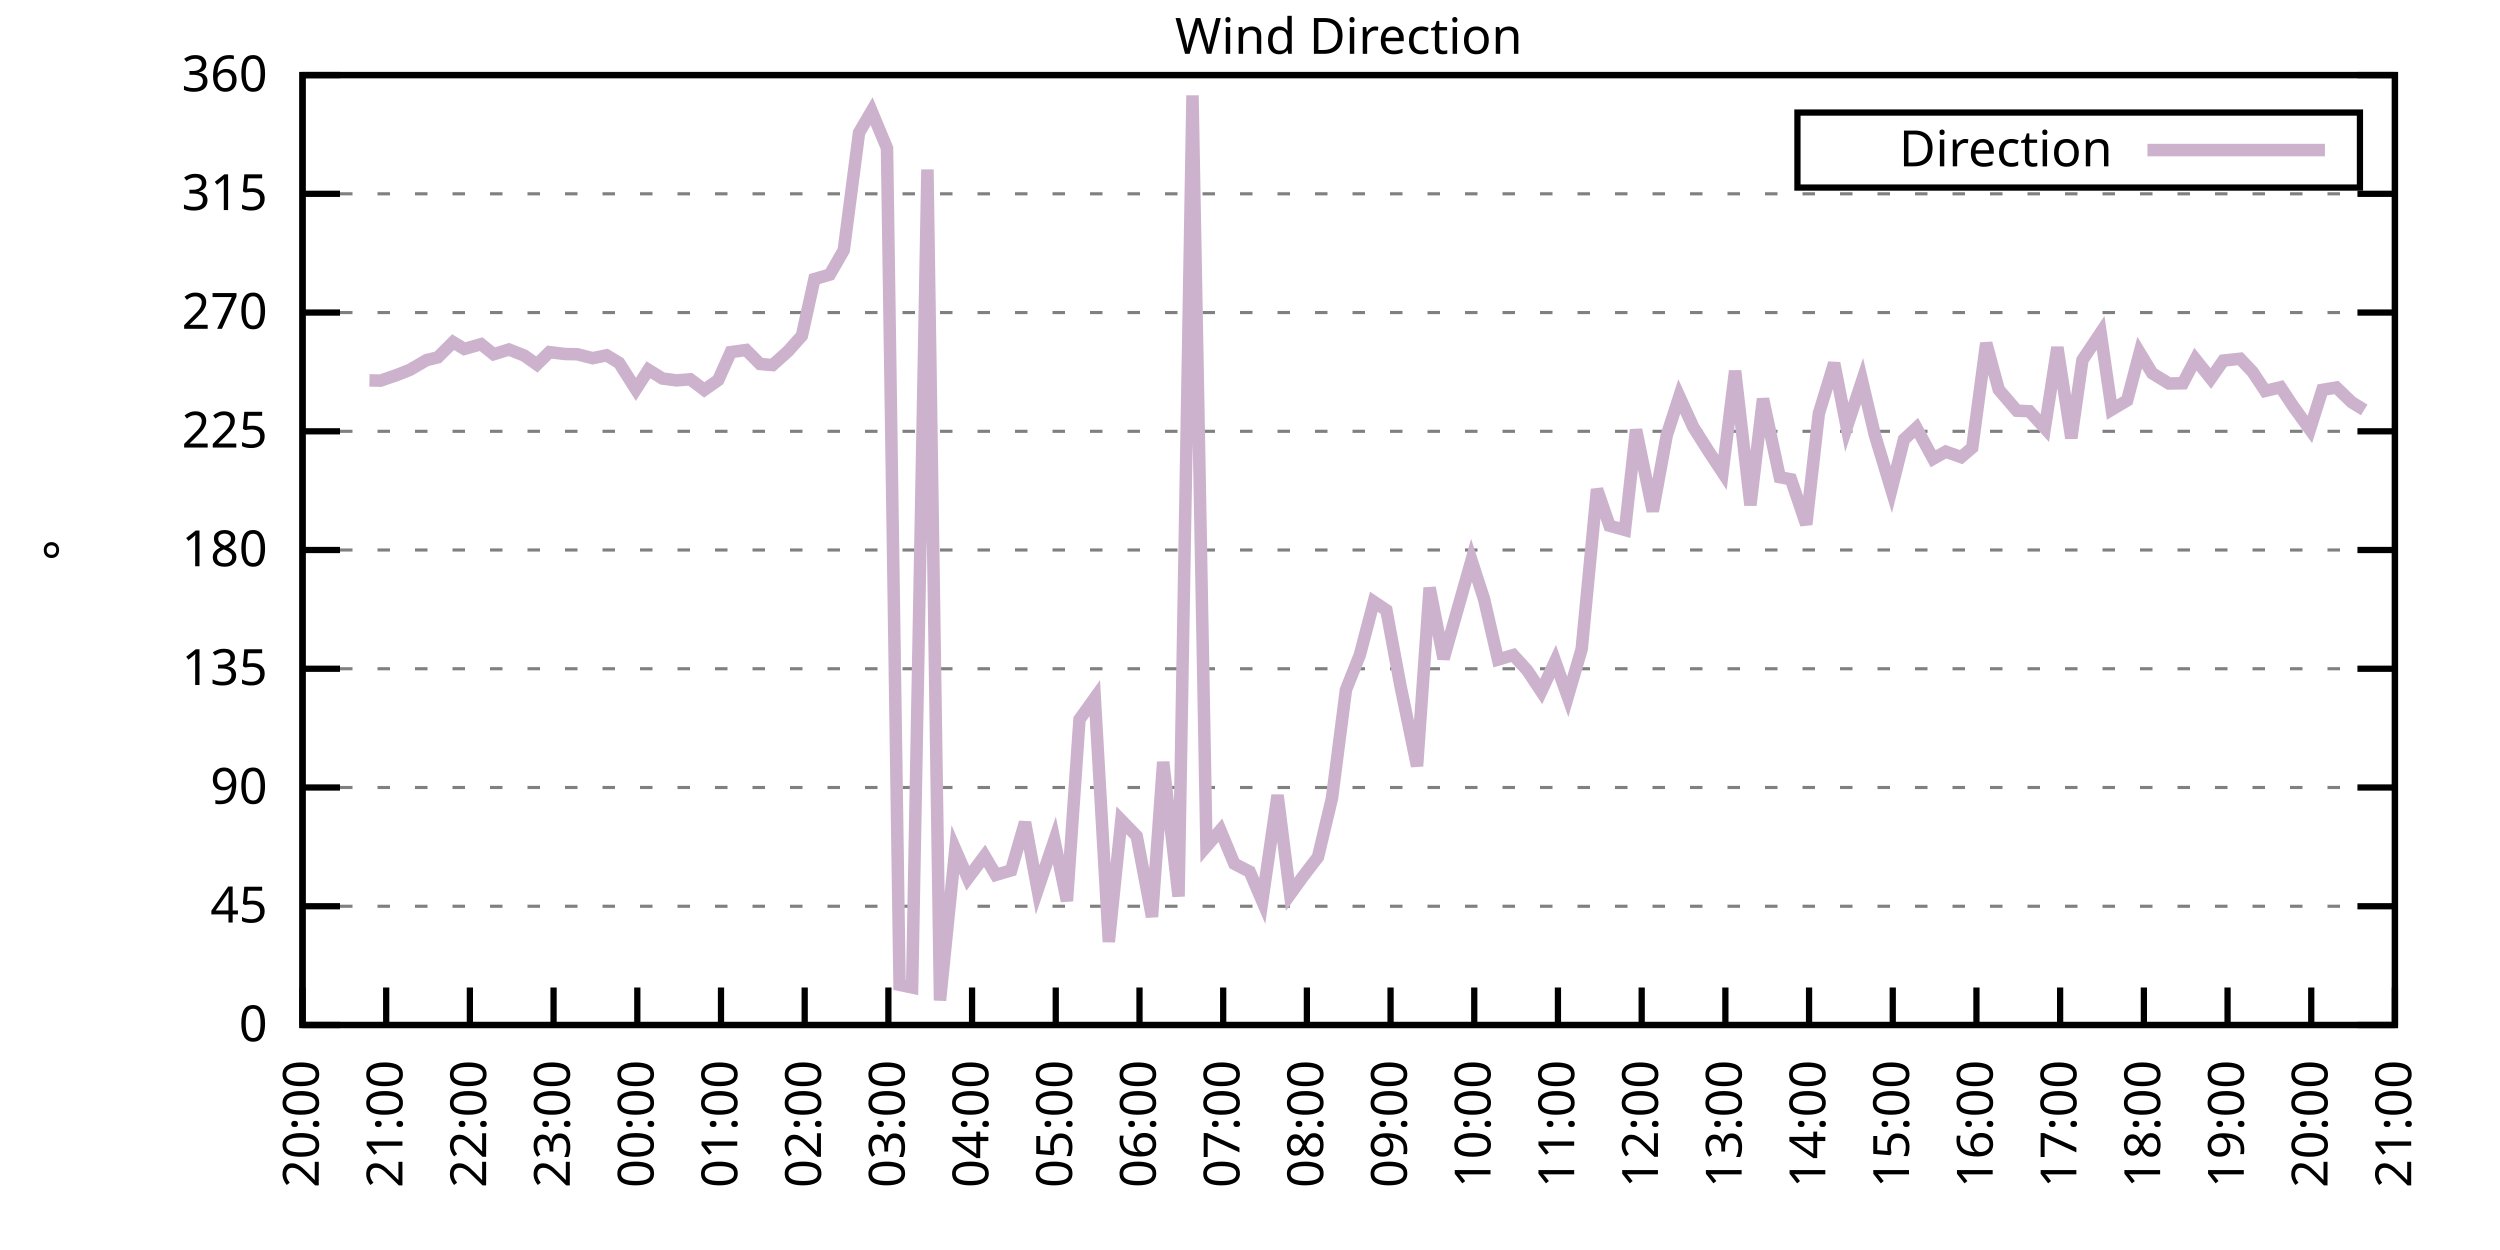
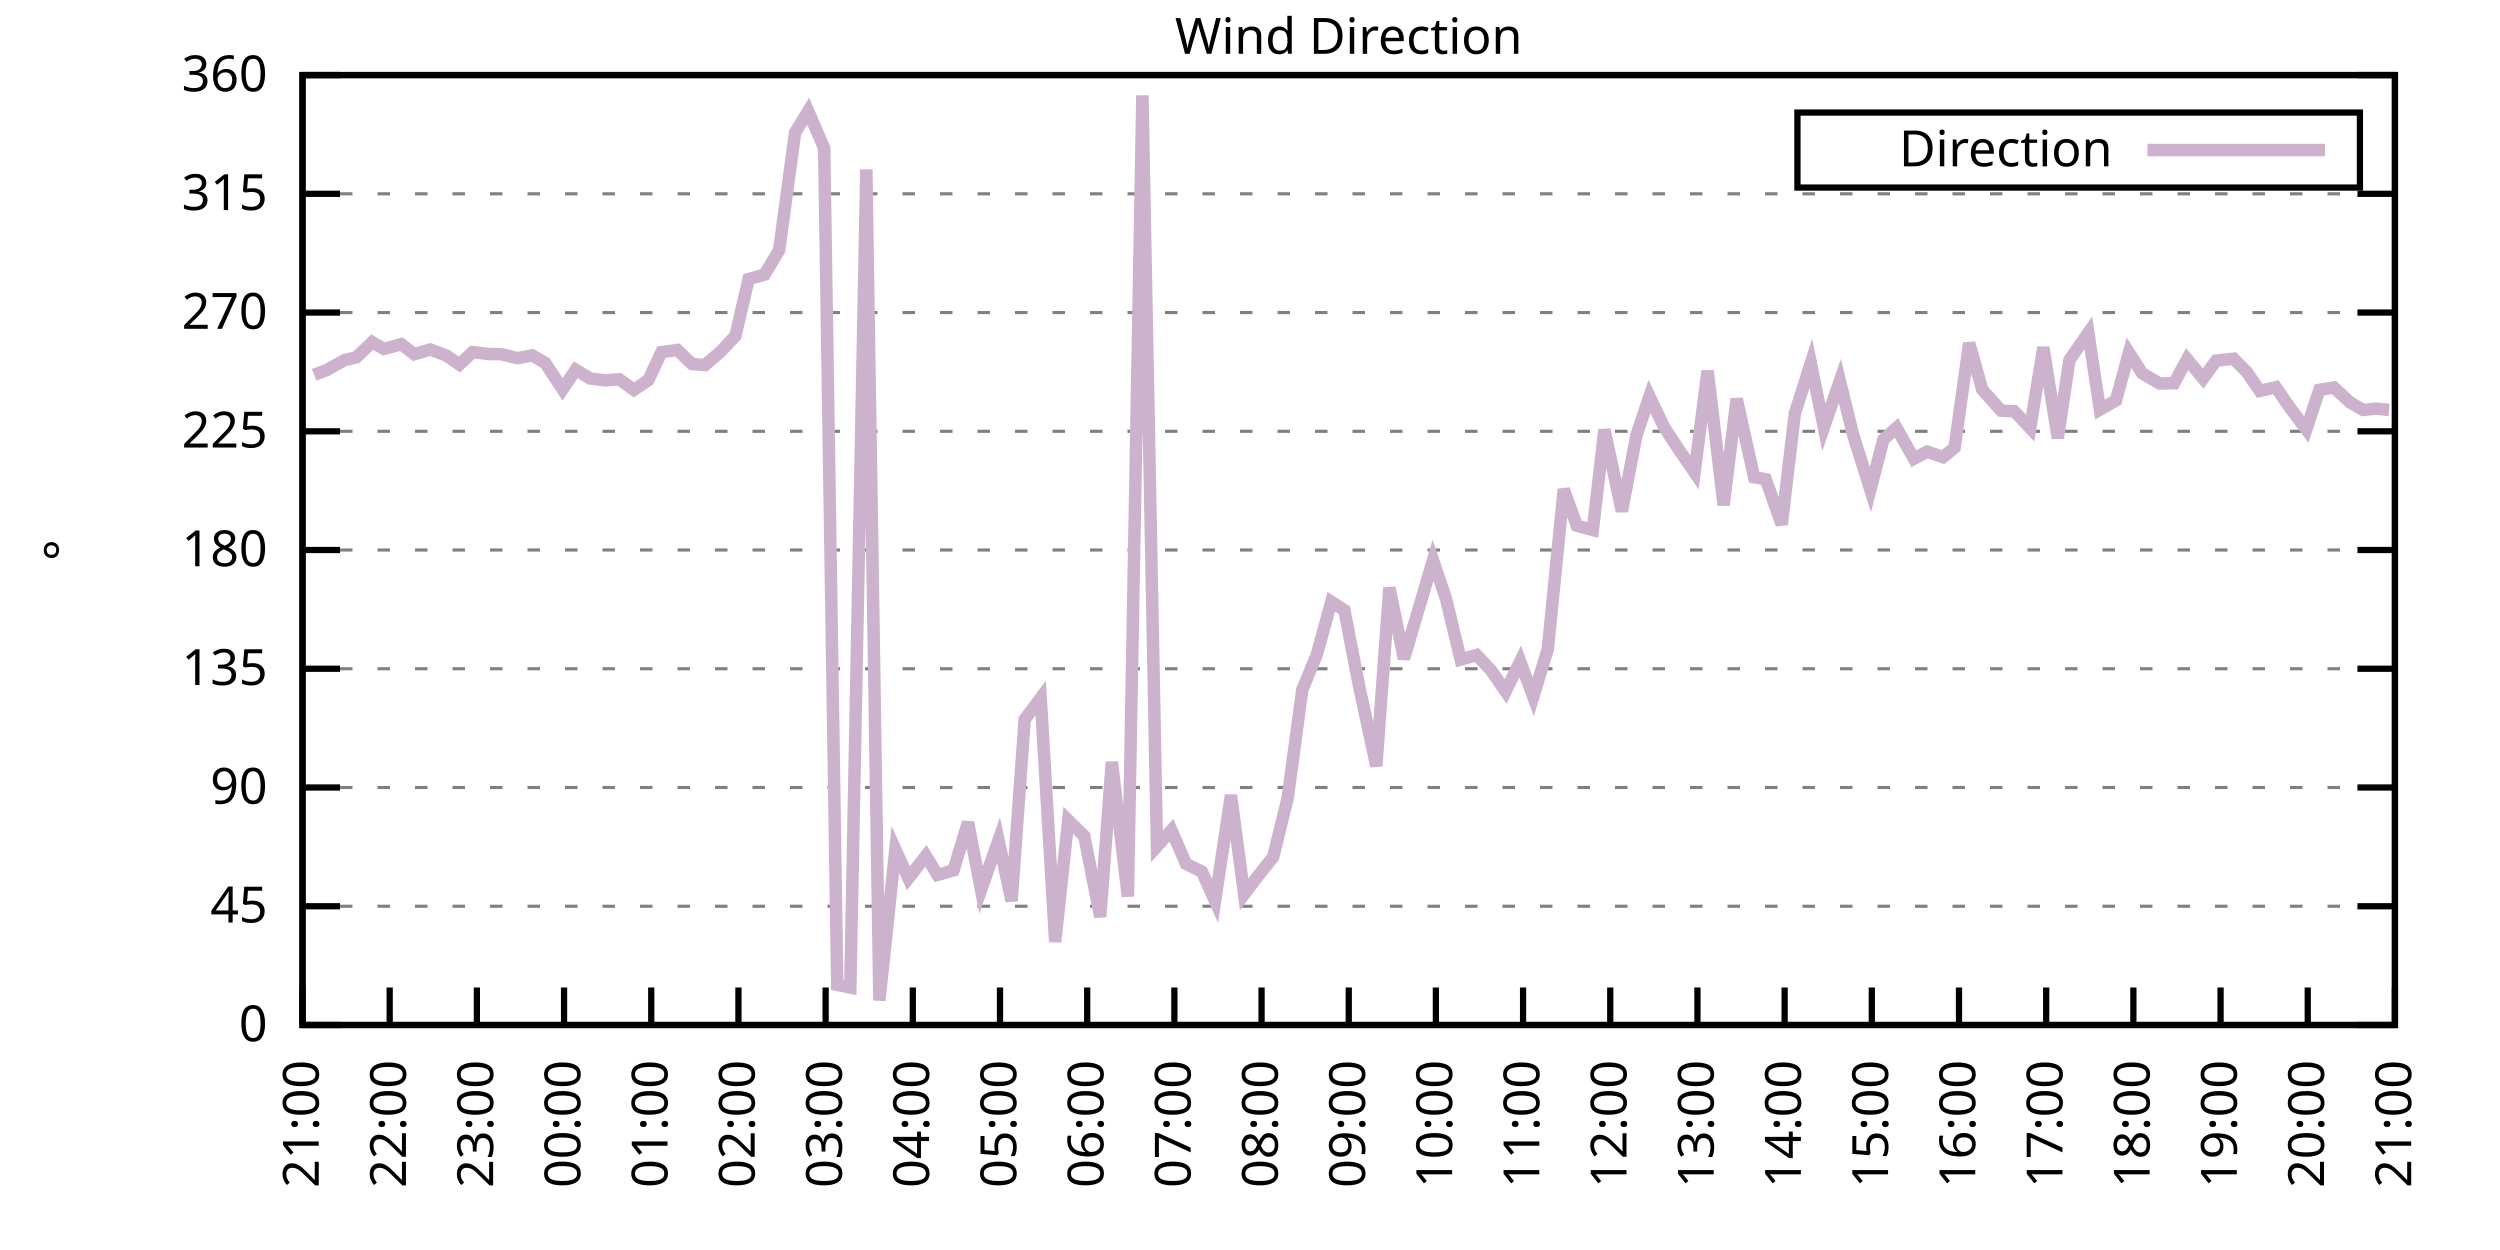
<svg xmlns="http://www.w3.org/2000/svg" xmlns:xlink="http://www.w3.org/1999/xlink" width="400" height="200" viewBox="0 0 400 200">
  <g id="gnuplot_canvas">
    <rect x="0" y="0" width="400" height="200" fill="none" />
    <defs>
      <circle id="gpDot" r="0.5" stroke-width="0.5" stroke="currentColor" />
      <path id="gpPt0" stroke-width="0.333" stroke="currentColor" d="M-1,0 h2 M0,-1 v2" />
      <path id="gpPt1" stroke-width="0.333" stroke="currentColor" d="M-1,-1 L1,1 M1,-1 L-1,1" />
      <path id="gpPt2" stroke-width="0.333" stroke="currentColor" d="M-1,0 L1,0 M0,-1 L0,1 M-1,-1 L1,1 M-1,1 L1,-1" />
      <rect id="gpPt3" stroke-width="0.333" stroke="currentColor" x="-1" y="-1" width="2" height="2" />
      <rect id="gpPt4" stroke-width="0.333" stroke="currentColor" fill="currentColor" x="-1" y="-1" width="2" height="2" />
      <circle id="gpPt5" stroke-width="0.333" stroke="currentColor" cx="0" cy="0" r="1" />
      <use xlink:href="#gpPt5" id="gpPt6" fill="currentColor" stroke="none" />
      <path id="gpPt7" stroke-width="0.333" stroke="currentColor" d="M0,-1.33 L-1.33,0.67 L1.33,0.67 z" />
      <use xlink:href="#gpPt7" id="gpPt8" fill="currentColor" stroke="none" />
      <use xlink:href="#gpPt7" id="gpPt9" stroke="currentColor" transform="rotate(180)" />
      <use xlink:href="#gpPt9" id="gpPt10" fill="currentColor" stroke="none" />
      <use xlink:href="#gpPt3" id="gpPt11" stroke="currentColor" transform="rotate(45)" />
      <use xlink:href="#gpPt11" id="gpPt12" fill="currentColor" stroke="none" />
      <path id="gpPt13" stroke-width="0.333" stroke="currentColor" d="M0,1.330 L1.265,0.411 L0.782,-1.067 L-0.782,-1.076 L-1.265,0.411 z" />
      <use xlink:href="#gpPt13" id="gpPt14" fill="currentColor" stroke="none" />
      <filter id="textbox" filterUnits="objectBoundingBox" x="0" y="0" height="1" width="1">
        <feFlood flood-color="white" flood-opacity="1" result="bgnd" />
        <feComposite in="SourceGraphic" in2="bgnd" operator="atop" />
      </filter>
      <filter id="greybox" filterUnits="objectBoundingBox" x="0" y="0" height="1" width="1">
        <feFlood flood-color="lightgrey" flood-opacity="1" result="grey" />
        <feComposite in="SourceGraphic" in2="grey" operator="atop" />
      </filter>
    </defs>
    <g fill="none" color="white" stroke="currentColor" stroke-width="1.00" stroke-linecap="butt" stroke-linejoin="miter">
</g>
    <g fill="none" color="black" stroke="currentColor" stroke-width="1.00" stroke-linecap="butt" stroke-linejoin="miter">
      <g stroke="none" shape-rendering="crispEdges">
        <polygon fill="rgb(255, 255, 255)" points="48.40,164.00 383.18,164.00 383.18,12.02 48.40,12.02 " />
      </g>
    </g>
    <g fill="none" color="black" stroke="currentColor" stroke-width="1.00" stroke-linecap="butt" stroke-linejoin="miter">
</g>
    <g fill="none" color="black" stroke="black" stroke-width="0.50" stroke-linecap="butt" stroke-linejoin="miter">
</g>
    <g fill="none" color="gray" stroke="currentColor" stroke-width="0.50" stroke-linecap="butt" stroke-linejoin="miter">
      <path stroke="gray" stroke-dasharray="2,4" class="gridline" d="M48.40,164.00 L383.19,164.00  " />
    </g>
    <g fill="none" color="gray" stroke="gray" stroke-width="1.00" stroke-linecap="butt" stroke-linejoin="miter">
</g>
    <g fill="none" color="black" stroke="currentColor" stroke-width="1.00" stroke-linecap="butt" stroke-linejoin="miter">
      <path stroke="black" d="M48.40,164.00 L54.40,164.00 M383.19,164.00 L377.19,164.00  " />
      <g transform="translate(42.80,166.60)" stroke="none" fill="black" font-family="Sans" font-size="8.00" text-anchor="end">
        <text>
          <tspan font-family="Sans"> 0</tspan>
        </text>
      </g>
    </g>
    <g fill="none" color="black" stroke="currentColor" stroke-width="1.00" stroke-linecap="butt" stroke-linejoin="miter">
</g>
    <g fill="none" color="black" stroke="black" stroke-width="0.50" stroke-linecap="butt" stroke-linejoin="miter">
</g>
    <g fill="none" color="gray" stroke="currentColor" stroke-width="0.50" stroke-linecap="butt" stroke-linejoin="miter">
      <path stroke="gray" stroke-dasharray="2,4" class="gridline" d="M48.40,145.00 L383.19,145.00  " />
    </g>
    <g fill="none" color="gray" stroke="gray" stroke-width="1.00" stroke-linecap="butt" stroke-linejoin="miter">
</g>
    <g fill="none" color="black" stroke="currentColor" stroke-width="1.00" stroke-linecap="butt" stroke-linejoin="miter">
      <path stroke="black" d="M48.40,145.00 L54.40,145.00 M383.19,145.00 L377.19,145.00  " />
      <g transform="translate(42.80,147.60)" stroke="none" fill="black" font-family="Sans" font-size="8.00" text-anchor="end">
        <text>
          <tspan font-family="Sans"> 45</tspan>
        </text>
      </g>
    </g>
    <g fill="none" color="black" stroke="currentColor" stroke-width="1.00" stroke-linecap="butt" stroke-linejoin="miter">
</g>
    <g fill="none" color="black" stroke="black" stroke-width="0.50" stroke-linecap="butt" stroke-linejoin="miter">
</g>
    <g fill="none" color="gray" stroke="currentColor" stroke-width="0.50" stroke-linecap="butt" stroke-linejoin="miter">
      <path stroke="gray" stroke-dasharray="2,4" class="gridline" d="M48.40,126.00 L383.19,126.00  " />
    </g>
    <g fill="none" color="gray" stroke="gray" stroke-width="1.00" stroke-linecap="butt" stroke-linejoin="miter">
</g>
    <g fill="none" color="black" stroke="currentColor" stroke-width="1.00" stroke-linecap="butt" stroke-linejoin="miter">
      <path stroke="black" d="M48.40,126.00 L54.40,126.00 M383.19,126.00 L377.19,126.00  " />
      <g transform="translate(42.80,128.60)" stroke="none" fill="black" font-family="Sans" font-size="8.00" text-anchor="end">
        <text>
          <tspan font-family="Sans"> 90</tspan>
        </text>
      </g>
    </g>
    <g fill="none" color="black" stroke="currentColor" stroke-width="1.00" stroke-linecap="butt" stroke-linejoin="miter">
</g>
    <g fill="none" color="black" stroke="black" stroke-width="0.50" stroke-linecap="butt" stroke-linejoin="miter">
</g>
    <g fill="none" color="gray" stroke="currentColor" stroke-width="0.50" stroke-linecap="butt" stroke-linejoin="miter">
      <path stroke="gray" stroke-dasharray="2,4" class="gridline" d="M48.40,107.00 L383.19,107.00  " />
    </g>
    <g fill="none" color="gray" stroke="gray" stroke-width="1.00" stroke-linecap="butt" stroke-linejoin="miter">
</g>
    <g fill="none" color="black" stroke="currentColor" stroke-width="1.00" stroke-linecap="butt" stroke-linejoin="miter">
      <path stroke="black" d="M48.40,107.00 L54.40,107.00 M383.19,107.00 L377.19,107.00  " />
      <g transform="translate(42.80,109.60)" stroke="none" fill="black" font-family="Sans" font-size="8.00" text-anchor="end">
        <text>
          <tspan font-family="Sans"> 135</tspan>
        </text>
      </g>
    </g>
    <g fill="none" color="black" stroke="currentColor" stroke-width="1.00" stroke-linecap="butt" stroke-linejoin="miter">
</g>
    <g fill="none" color="black" stroke="black" stroke-width="0.50" stroke-linecap="butt" stroke-linejoin="miter">
</g>
    <g fill="none" color="gray" stroke="currentColor" stroke-width="0.50" stroke-linecap="butt" stroke-linejoin="miter">
      <path stroke="gray" stroke-dasharray="2,4" class="gridline" d="M48.40,88.00 L383.19,88.00  " />
    </g>
    <g fill="none" color="gray" stroke="gray" stroke-width="1.00" stroke-linecap="butt" stroke-linejoin="miter">
</g>
    <g fill="none" color="black" stroke="currentColor" stroke-width="1.00" stroke-linecap="butt" stroke-linejoin="miter">
      <path stroke="black" d="M48.40,88.00 L54.40,88.00 M383.19,88.00 L377.19,88.00  " />
      <g transform="translate(42.80,90.60)" stroke="none" fill="black" font-family="Sans" font-size="8.00" text-anchor="end">
        <text>
          <tspan font-family="Sans"> 180</tspan>
        </text>
      </g>
    </g>
    <g fill="none" color="black" stroke="currentColor" stroke-width="1.00" stroke-linecap="butt" stroke-linejoin="miter">
</g>
    <g fill="none" color="black" stroke="black" stroke-width="0.50" stroke-linecap="butt" stroke-linejoin="miter">
</g>
    <g fill="none" color="gray" stroke="currentColor" stroke-width="0.50" stroke-linecap="butt" stroke-linejoin="miter">
      <path stroke="gray" stroke-dasharray="2,4" class="gridline" d="M48.40,69.01 L383.19,69.01  " />
    </g>
    <g fill="none" color="gray" stroke="gray" stroke-width="1.00" stroke-linecap="butt" stroke-linejoin="miter">
</g>
    <g fill="none" color="black" stroke="currentColor" stroke-width="1.00" stroke-linecap="butt" stroke-linejoin="miter">
      <path stroke="black" d="M48.40,69.01 L54.40,69.01 M383.19,69.01 L377.19,69.01  " />
      <g transform="translate(42.80,71.61)" stroke="none" fill="black" font-family="Sans" font-size="8.00" text-anchor="end">
        <text>
          <tspan font-family="Sans"> 225</tspan>
        </text>
      </g>
    </g>
    <g fill="none" color="black" stroke="currentColor" stroke-width="1.00" stroke-linecap="butt" stroke-linejoin="miter">
</g>
    <g fill="none" color="black" stroke="black" stroke-width="0.50" stroke-linecap="butt" stroke-linejoin="miter">
</g>
    <g fill="none" color="gray" stroke="currentColor" stroke-width="0.50" stroke-linecap="butt" stroke-linejoin="miter">
      <path stroke="gray" stroke-dasharray="2,4" class="gridline" d="M48.40,50.01 L383.19,50.01  " />
    </g>
    <g fill="none" color="gray" stroke="gray" stroke-width="1.00" stroke-linecap="butt" stroke-linejoin="miter">
</g>
    <g fill="none" color="black" stroke="currentColor" stroke-width="1.00" stroke-linecap="butt" stroke-linejoin="miter">
      <path stroke="black" d="M48.40,50.01 L54.40,50.01 M383.19,50.01 L377.19,50.01  " />
      <g transform="translate(42.80,52.61)" stroke="none" fill="black" font-family="Sans" font-size="8.00" text-anchor="end">
        <text>
          <tspan font-family="Sans"> 270</tspan>
        </text>
      </g>
    </g>
    <g fill="none" color="black" stroke="currentColor" stroke-width="1.00" stroke-linecap="butt" stroke-linejoin="miter">
</g>
    <g fill="none" color="black" stroke="black" stroke-width="0.50" stroke-linecap="butt" stroke-linejoin="miter">
</g>
    <g fill="none" color="gray" stroke="currentColor" stroke-width="0.50" stroke-linecap="butt" stroke-linejoin="miter">
      <path stroke="gray" stroke-dasharray="2,4" class="gridline" d="M48.40,31.01 L383.19,31.01  " />
    </g>
    <g fill="none" color="gray" stroke="gray" stroke-width="1.00" stroke-linecap="butt" stroke-linejoin="miter">
</g>
    <g fill="none" color="black" stroke="currentColor" stroke-width="1.00" stroke-linecap="butt" stroke-linejoin="miter">
      <path stroke="black" d="M48.40,31.01 L54.40,31.01 M383.19,31.01 L377.19,31.01  " />
      <g transform="translate(42.80,33.61)" stroke="none" fill="black" font-family="Sans" font-size="8.00" text-anchor="end">
        <text>
          <tspan font-family="Sans"> 315</tspan>
        </text>
      </g>
    </g>
    <g fill="none" color="black" stroke="currentColor" stroke-width="1.00" stroke-linecap="butt" stroke-linejoin="miter">
</g>
    <g fill="none" color="black" stroke="black" stroke-width="0.50" stroke-linecap="butt" stroke-linejoin="miter">
</g>
    <g fill="none" color="gray" stroke="currentColor" stroke-width="0.50" stroke-linecap="butt" stroke-linejoin="miter">
      <path stroke="gray" stroke-dasharray="2,4" class="gridline" d="M48.40,12.01 L383.19,12.01  " />
    </g>
    <g fill="none" color="gray" stroke="gray" stroke-width="1.00" stroke-linecap="butt" stroke-linejoin="miter">
</g>
    <g fill="none" color="black" stroke="currentColor" stroke-width="1.00" stroke-linecap="butt" stroke-linejoin="miter">
      <path stroke="black" d="M48.40,12.01 L54.40,12.01 M383.19,12.01 L377.19,12.01  " />
      <g transform="translate(42.80,14.61)" stroke="none" fill="black" font-family="Sans" font-size="8.00" text-anchor="end">
        <text>
          <tspan font-family="Sans"> 360</tspan>
        </text>
      </g>
    </g>
    <g fill="none" color="black" stroke="currentColor" stroke-width="1.00" stroke-linecap="butt" stroke-linejoin="miter">
      <path stroke="black" d="M48.40,164.00 L48.40,158.00  " />
      <g transform="translate(51.00,169.60) rotate(270.00)" stroke="none" fill="black" font-family="Sans" font-size="8.00" text-anchor="end">
        <text>
-           <tspan font-family="Sans">20:00</tspan>
-         </text>
-       </g>
-     </g>
-     <g fill="none" color="black" stroke="currentColor" stroke-width="1.00" stroke-linecap="butt" stroke-linejoin="miter">
-       <path stroke="black" d="M61.79,164.00 L61.79,158.00  " />
-       <g transform="translate(64.39,169.60) rotate(270.00)" stroke="none" fill="black" font-family="Sans" font-size="8.00" text-anchor="end">
-         <text>
          <tspan font-family="Sans">21:00</tspan>
        </text>
      </g>
    </g>
    <g fill="none" color="black" stroke="currentColor" stroke-width="1.00" stroke-linecap="butt" stroke-linejoin="miter">
-       <path stroke="black" d="M75.18,164.00 L75.18,158.00  " />
-       <g transform="translate(77.78,169.60) rotate(270.00)" stroke="none" fill="black" font-family="Sans" font-size="8.00" text-anchor="end">
+       <path stroke="black" d="M62.35,164.00 L62.35,158.00  " />
+       <g transform="translate(64.95,169.60) rotate(270.00)" stroke="none" fill="black" font-family="Sans" font-size="8.00" text-anchor="end">
        <text>
          <tspan font-family="Sans">22:00</tspan>
        </text>
      </g>
    </g>
    <g fill="none" color="black" stroke="currentColor" stroke-width="1.00" stroke-linecap="butt" stroke-linejoin="miter">
-       <path stroke="black" d="M88.57,164.00 L88.57,158.00  " />
-       <g transform="translate(91.17,169.60) rotate(270.00)" stroke="none" fill="black" font-family="Sans" font-size="8.00" text-anchor="end">
+       <path stroke="black" d="M76.30,164.00 L76.30,158.00  " />
+       <g transform="translate(78.90,169.60) rotate(270.00)" stroke="none" fill="black" font-family="Sans" font-size="8.00" text-anchor="end">
        <text>
          <tspan font-family="Sans">23:00</tspan>
        </text>
      </g>
    </g>
    <g fill="none" color="black" stroke="currentColor" stroke-width="1.00" stroke-linecap="butt" stroke-linejoin="miter">
-       <path stroke="black" d="M101.97,164.00 L101.97,158.00  " />
-       <g transform="translate(104.57,169.60) rotate(270.00)" stroke="none" fill="black" font-family="Sans" font-size="8.00" text-anchor="end">
+       <path stroke="black" d="M90.25,164.00 L90.25,158.00  " />
+       <g transform="translate(92.85,169.60) rotate(270.00)" stroke="none" fill="black" font-family="Sans" font-size="8.00" text-anchor="end">
        <text>
          <tspan font-family="Sans">00:00</tspan>
        </text>
      </g>
    </g>
    <g fill="none" color="black" stroke="currentColor" stroke-width="1.00" stroke-linecap="butt" stroke-linejoin="miter">
-       <path stroke="black" d="M115.36,164.00 L115.36,158.00  " />
-       <g transform="translate(117.96,169.60) rotate(270.00)" stroke="none" fill="black" font-family="Sans" font-size="8.00" text-anchor="end">
+       <path stroke="black" d="M104.20,164.00 L104.20,158.00  " />
+       <g transform="translate(106.80,169.60) rotate(270.00)" stroke="none" fill="black" font-family="Sans" font-size="8.00" text-anchor="end">
        <text>
          <tspan font-family="Sans">01:00</tspan>
        </text>
      </g>
    </g>
    <g fill="none" color="black" stroke="currentColor" stroke-width="1.00" stroke-linecap="butt" stroke-linejoin="miter">
-       <path stroke="black" d="M128.75,164.00 L128.75,158.00  " />
-       <g transform="translate(131.35,169.60) rotate(270.00)" stroke="none" fill="black" font-family="Sans" font-size="8.00" text-anchor="end">
+       <path stroke="black" d="M118.15,164.00 L118.15,158.00  " />
+       <g transform="translate(120.75,169.60) rotate(270.00)" stroke="none" fill="black" font-family="Sans" font-size="8.00" text-anchor="end">
        <text>
          <tspan font-family="Sans">02:00</tspan>
        </text>
      </g>
    </g>
    <g fill="none" color="black" stroke="currentColor" stroke-width="1.00" stroke-linecap="butt" stroke-linejoin="miter">
-       <path stroke="black" d="M142.14,164.00 L142.14,158.00  " />
-       <g transform="translate(144.74,169.60) rotate(270.00)" stroke="none" fill="black" font-family="Sans" font-size="8.00" text-anchor="end">
+       <path stroke="black" d="M132.10,164.00 L132.10,158.00  " />
+       <g transform="translate(134.70,169.60) rotate(270.00)" stroke="none" fill="black" font-family="Sans" font-size="8.00" text-anchor="end">
        <text>
          <tspan font-family="Sans">03:00</tspan>
        </text>
      </g>
    </g>
    <g fill="none" color="black" stroke="currentColor" stroke-width="1.00" stroke-linecap="butt" stroke-linejoin="miter">
-       <path stroke="black" d="M155.53,164.00 L155.53,158.00  " />
-       <g transform="translate(158.13,169.60) rotate(270.00)" stroke="none" fill="black" font-family="Sans" font-size="8.00" text-anchor="end">
+       <path stroke="black" d="M146.05,164.00 L146.05,158.00  " />
+       <g transform="translate(148.65,169.60) rotate(270.00)" stroke="none" fill="black" font-family="Sans" font-size="8.00" text-anchor="end">
        <text>
          <tspan font-family="Sans">04:00</tspan>
        </text>
      </g>
    </g>
    <g fill="none" color="black" stroke="currentColor" stroke-width="1.00" stroke-linecap="butt" stroke-linejoin="miter">
-       <path stroke="black" d="M168.92,164.00 L168.92,158.00  " />
-       <g transform="translate(171.52,169.60) rotate(270.00)" stroke="none" fill="black" font-family="Sans" font-size="8.00" text-anchor="end">
+       <path stroke="black" d="M160.00,164.00 L160.00,158.00  " />
+       <g transform="translate(162.60,169.60) rotate(270.00)" stroke="none" fill="black" font-family="Sans" font-size="8.00" text-anchor="end">
        <text>
          <tspan font-family="Sans">05:00</tspan>
        </text>
      </g>
    </g>
    <g fill="none" color="black" stroke="currentColor" stroke-width="1.00" stroke-linecap="butt" stroke-linejoin="miter">
-       <path stroke="black" d="M182.32,164.00 L182.32,158.00  " />
-       <g transform="translate(184.92,169.60) rotate(270.00)" stroke="none" fill="black" font-family="Sans" font-size="8.00" text-anchor="end">
+       <path stroke="black" d="M173.95,164.00 L173.95,158.00  " />
+       <g transform="translate(176.55,169.60) rotate(270.00)" stroke="none" fill="black" font-family="Sans" font-size="8.00" text-anchor="end">
        <text>
          <tspan font-family="Sans">06:00</tspan>
        </text>
      </g>
    </g>
    <g fill="none" color="black" stroke="currentColor" stroke-width="1.00" stroke-linecap="butt" stroke-linejoin="miter">
-       <path stroke="black" d="M195.71,164.00 L195.71,158.00  " />
-       <g transform="translate(198.31,169.60) rotate(270.00)" stroke="none" fill="black" font-family="Sans" font-size="8.00" text-anchor="end">
+       <path stroke="black" d="M187.90,164.00 L187.90,158.00  " />
+       <g transform="translate(190.50,169.60) rotate(270.00)" stroke="none" fill="black" font-family="Sans" font-size="8.00" text-anchor="end">
        <text>
          <tspan font-family="Sans">07:00</tspan>
        </text>
      </g>
    </g>
    <g fill="none" color="black" stroke="currentColor" stroke-width="1.00" stroke-linecap="butt" stroke-linejoin="miter">
-       <path stroke="black" d="M209.10,164.00 L209.10,158.00  " />
-       <g transform="translate(211.70,169.60) rotate(270.00)" stroke="none" fill="black" font-family="Sans" font-size="8.00" text-anchor="end">
+       <path stroke="black" d="M201.85,164.00 L201.85,158.00  " />
+       <g transform="translate(204.45,169.60) rotate(270.00)" stroke="none" fill="black" font-family="Sans" font-size="8.00" text-anchor="end">
        <text>
          <tspan font-family="Sans">08:00</tspan>
        </text>
      </g>
    </g>
    <g fill="none" color="black" stroke="currentColor" stroke-width="1.00" stroke-linecap="butt" stroke-linejoin="miter">
-       <path stroke="black" d="M222.49,164.00 L222.49,158.00  " />
-       <g transform="translate(225.09,169.60) rotate(270.00)" stroke="none" fill="black" font-family="Sans" font-size="8.00" text-anchor="end">
+       <path stroke="black" d="M215.80,164.00 L215.80,158.00  " />
+       <g transform="translate(218.40,169.60) rotate(270.00)" stroke="none" fill="black" font-family="Sans" font-size="8.00" text-anchor="end">
        <text>
          <tspan font-family="Sans">09:00</tspan>
        </text>
      </g>
    </g>
    <g fill="none" color="black" stroke="currentColor" stroke-width="1.00" stroke-linecap="butt" stroke-linejoin="miter">
-       <path stroke="black" d="M235.88,164.00 L235.88,158.00  " />
-       <g transform="translate(238.48,169.60) rotate(270.00)" stroke="none" fill="black" font-family="Sans" font-size="8.00" text-anchor="end">
+       <path stroke="black" d="M229.74,164.00 L229.74,158.00  " />
+       <g transform="translate(232.34,169.60) rotate(270.00)" stroke="none" fill="black" font-family="Sans" font-size="8.00" text-anchor="end">
        <text>
          <tspan font-family="Sans">10:00</tspan>
        </text>
      </g>
    </g>
    <g fill="none" color="black" stroke="currentColor" stroke-width="1.00" stroke-linecap="butt" stroke-linejoin="miter">
-       <path stroke="black" d="M249.27,164.00 L249.27,158.00  " />
-       <g transform="translate(251.87,169.60) rotate(270.00)" stroke="none" fill="black" font-family="Sans" font-size="8.00" text-anchor="end">
+       <path stroke="black" d="M243.69,164.00 L243.69,158.00  " />
+       <g transform="translate(246.29,169.60) rotate(270.00)" stroke="none" fill="black" font-family="Sans" font-size="8.00" text-anchor="end">
        <text>
          <tspan font-family="Sans">11:00</tspan>
        </text>
      </g>
    </g>
    <g fill="none" color="black" stroke="currentColor" stroke-width="1.00" stroke-linecap="butt" stroke-linejoin="miter">
-       <path stroke="black" d="M262.67,164.00 L262.67,158.00  " />
-       <g transform="translate(265.27,169.60) rotate(270.00)" stroke="none" fill="black" font-family="Sans" font-size="8.00" text-anchor="end">
+       <path stroke="black" d="M257.64,164.00 L257.64,158.00  " />
+       <g transform="translate(260.24,169.60) rotate(270.00)" stroke="none" fill="black" font-family="Sans" font-size="8.00" text-anchor="end">
        <text>
          <tspan font-family="Sans">12:00</tspan>
        </text>
      </g>
    </g>
    <g fill="none" color="black" stroke="currentColor" stroke-width="1.00" stroke-linecap="butt" stroke-linejoin="miter">
-       <path stroke="black" d="M276.06,164.00 L276.06,158.00  " />
-       <g transform="translate(278.66,169.60) rotate(270.00)" stroke="none" fill="black" font-family="Sans" font-size="8.00" text-anchor="end">
+       <path stroke="black" d="M271.59,164.00 L271.59,158.00  " />
+       <g transform="translate(274.19,169.60) rotate(270.00)" stroke="none" fill="black" font-family="Sans" font-size="8.00" text-anchor="end">
        <text>
          <tspan font-family="Sans">13:00</tspan>
        </text>
      </g>
    </g>
    <g fill="none" color="black" stroke="currentColor" stroke-width="1.00" stroke-linecap="butt" stroke-linejoin="miter">
-       <path stroke="black" d="M289.45,164.00 L289.45,158.00  " />
-       <g transform="translate(292.05,169.60) rotate(270.00)" stroke="none" fill="black" font-family="Sans" font-size="8.00" text-anchor="end">
+       <path stroke="black" d="M285.54,164.00 L285.54,158.00  " />
+       <g transform="translate(288.14,169.60) rotate(270.00)" stroke="none" fill="black" font-family="Sans" font-size="8.00" text-anchor="end">
        <text>
          <tspan font-family="Sans">14:00</tspan>
        </text>
      </g>
    </g>
    <g fill="none" color="black" stroke="currentColor" stroke-width="1.00" stroke-linecap="butt" stroke-linejoin="miter">
-       <path stroke="black" d="M302.84,164.00 L302.84,158.00  " />
-       <g transform="translate(305.44,169.60) rotate(270.00)" stroke="none" fill="black" font-family="Sans" font-size="8.00" text-anchor="end">
+       <path stroke="black" d="M299.49,164.00 L299.49,158.00  " />
+       <g transform="translate(302.09,169.60) rotate(270.00)" stroke="none" fill="black" font-family="Sans" font-size="8.00" text-anchor="end">
        <text>
          <tspan font-family="Sans">15:00</tspan>
        </text>
      </g>
    </g>
    <g fill="none" color="black" stroke="currentColor" stroke-width="1.00" stroke-linecap="butt" stroke-linejoin="miter">
-       <path stroke="black" d="M316.23,164.00 L316.23,158.00  " />
-       <g transform="translate(318.83,169.60) rotate(270.00)" stroke="none" fill="black" font-family="Sans" font-size="8.00" text-anchor="end">
+       <path stroke="black" d="M313.44,164.00 L313.44,158.00  " />
+       <g transform="translate(316.04,169.60) rotate(270.00)" stroke="none" fill="black" font-family="Sans" font-size="8.00" text-anchor="end">
        <text>
          <tspan font-family="Sans">16:00</tspan>
        </text>
      </g>
    </g>
    <g fill="none" color="black" stroke="currentColor" stroke-width="1.00" stroke-linecap="butt" stroke-linejoin="miter">
-       <path stroke="black" d="M329.62,164.00 L329.62,158.00  " />
-       <g transform="translate(332.22,169.60) rotate(270.00)" stroke="none" fill="black" font-family="Sans" font-size="8.00" text-anchor="end">
+       <path stroke="black" d="M327.39,164.00 L327.39,158.00  " />
+       <g transform="translate(329.99,169.60) rotate(270.00)" stroke="none" fill="black" font-family="Sans" font-size="8.00" text-anchor="end">
        <text>
          <tspan font-family="Sans">17:00</tspan>
        </text>
      </g>
    </g>
    <g fill="none" color="black" stroke="currentColor" stroke-width="1.00" stroke-linecap="butt" stroke-linejoin="miter">
-       <path stroke="black" d="M343.02,164.00 L343.02,158.00  " />
-       <g transform="translate(345.62,169.60) rotate(270.00)" stroke="none" fill="black" font-family="Sans" font-size="8.00" text-anchor="end">
+       <path stroke="black" d="M341.34,164.00 L341.34,158.00  " />
+       <g transform="translate(343.94,169.60) rotate(270.00)" stroke="none" fill="black" font-family="Sans" font-size="8.00" text-anchor="end">
        <text>
          <tspan font-family="Sans">18:00</tspan>
        </text>
      </g>
    </g>
    <g fill="none" color="black" stroke="currentColor" stroke-width="1.00" stroke-linecap="butt" stroke-linejoin="miter">
-       <path stroke="black" d="M356.41,164.00 L356.41,158.00  " />
-       <g transform="translate(359.01,169.60) rotate(270.00)" stroke="none" fill="black" font-family="Sans" font-size="8.00" text-anchor="end">
+       <path stroke="black" d="M355.29,164.00 L355.29,158.00  " />
+       <g transform="translate(357.89,169.60) rotate(270.00)" stroke="none" fill="black" font-family="Sans" font-size="8.00" text-anchor="end">
        <text>
          <tspan font-family="Sans">19:00</tspan>
        </text>
      </g>
    </g>
    <g fill="none" color="black" stroke="currentColor" stroke-width="1.00" stroke-linecap="butt" stroke-linejoin="miter">
-       <path stroke="black" d="M369.80,164.00 L369.80,158.00  " />
-       <g transform="translate(372.40,169.60) rotate(270.00)" stroke="none" fill="black" font-family="Sans" font-size="8.00" text-anchor="end">
+       <path stroke="black" d="M369.24,164.00 L369.24,158.00  " />
+       <g transform="translate(371.84,169.60) rotate(270.00)" stroke="none" fill="black" font-family="Sans" font-size="8.00" text-anchor="end">
        <text>
          <tspan font-family="Sans">20:00</tspan>
        </text>
      </g>
    </g>
    <g fill="none" color="black" stroke="currentColor" stroke-width="1.00" stroke-linecap="butt" stroke-linejoin="miter">
      <path stroke="black" d="M383.19,164.00 L383.19,158.00  " />
      <g transform="translate(385.79,169.60) rotate(270.00)" stroke="none" fill="black" font-family="Sans" font-size="8.00" text-anchor="end">
        <text>
          <tspan font-family="Sans">21:00</tspan>
        </text>
      </g>
    </g>
    <g fill="none" color="black" stroke="currentColor" stroke-width="1.00" stroke-linecap="butt" stroke-linejoin="miter">
</g>
    <g fill="none" color="black" stroke="currentColor" stroke-width="1.00" stroke-linecap="butt" stroke-linejoin="miter">
      <path stroke="black" d="M48.40,12.01 L48.40,164.00 L383.19,164.00 L383.19,12.01 L48.40,12.01 Z  " />
    </g>
    <g fill="none" color="black" stroke="currentColor" stroke-width="1.00" stroke-linecap="butt" stroke-linejoin="miter">
</g>
    <g fill="none" color="black" stroke="currentColor" stroke-width="1.00" stroke-linecap="butt" stroke-linejoin="miter">
      <path stroke="black" d="M287.59,30.01 L287.59,18.01 L377.59,18.01 L377.59,30.01 L287.59,30.01 Z  " />
    </g>
    <g id="Wind_direction_plot_1">
      <g fill="none" color="white" stroke="black" stroke-width="2.00" stroke-linecap="butt" stroke-linejoin="miter">
</g>
      <g fill="none" color="black" stroke="currentColor" stroke-width="2.00" stroke-linecap="butt" stroke-linejoin="miter">
        <g transform="translate(337.99,26.61)" stroke="none" fill="black" font-family="Sans" font-size="8.00" text-anchor="end">
          <text>
            <tspan font-family="Sans">Direction</tspan>
          </text>
        </g>
      </g>
      <g fill="none" color="black" stroke="currentColor" stroke-width="2.00" stroke-linecap="butt" stroke-linejoin="miter">
-         <path stroke="rgb(204, 178, 204)" d="M343.59,24.01 L371.99,24.01 M59.11,60.86 L60.90,60.90 L63.58,59.97 L65.59,59.17 L68.26,57.61 L70.05,57.18   L72.50,54.74 L74.29,55.83 L76.97,55.07 L78.98,56.68 L81.43,55.92 L83.89,56.89 L85.90,58.32 L87.91,56.34   L90.36,56.64 L92.37,56.68 L94.82,57.31 L97.06,56.85 L99.06,58.07 L101.74,62.29 L103.75,59.17 L105.98,60.56   L108.22,60.86 L110.45,60.69 L112.68,62.38 L114.91,60.82 L116.92,56.34 L119.38,56.00 L121.61,58.24 L123.62,58.41   L126.07,56.21 L128.30,53.72 L130.31,44.65 L132.77,43.93 L135.00,40.04 L137.45,21.21 L139.46,17.79 L141.92,23.70   L143.93,157.58 L145.94,158.00 L148.39,27.12 L150.40,160.07 L152.85,135.92 L154.86,140.53 L157.54,136.94 L159.33,139.98   L161.78,139.26 L164.01,131.58 L166.02,142.38 L168.70,134.45 L170.71,144.16 L172.72,115.11 L175.17,111.69 L177.41,150.70   L179.41,131.24 L181.87,133.77 L184.32,146.69 L186.11,121.91 L188.57,143.44 L190.80,15.26 L193.03,135.42 L195.26,132.84   L197.49,138.20 L199.95,139.47 L201.96,144.16 L204.41,127.23 L206.42,143.10 L208.43,140.31 L210.88,137.11 L213.12,127.69   L215.35,110.38 L217.58,104.77 L219.81,96.28 L221.82,97.63 L224.05,109.62 L226.73,122.58 L228.74,94.04 L230.97,105.40   L235.44,89.65 L237.44,95.82 L239.68,105.53 L242.13,104.81 L244.36,107.26 L246.60,110.63 L248.83,105.82 L250.84,111.48   L253.07,103.84 L255.52,78.29 L257.53,84.12 L259.99,84.80 L261.77,68.75 L264.45,81.80 L266.68,69.64 L268.69,63.43   L270.92,68.33 L273.38,72.21 L275.61,75.59 L277.62,59.34 L280.07,80.83 L282.08,63.81 L284.76,76.35 L286.55,76.69   L289.00,83.91 L291.01,66.18 L293.47,58.11 L295.48,68.37 L297.93,60.94 L299.94,69.47 L302.62,78.34 L304.63,70.32   L306.63,68.46 L309.31,73.40 L311.32,72.26 L313.78,73.14 L315.56,71.62 L317.79,54.90 L319.80,62.34 L322.70,65.71   L324.71,65.80 L327.17,68.50 L329.18,55.58 L331.41,70.10 L333.19,57.61 L336.10,53.26 L337.88,65.54 L340.34,64.07   L342.35,56.42 L344.35,59.72 L347.03,61.36 L349.26,61.32 L351.27,57.48 L353.73,60.56 L355.74,57.69 L358.42,57.40   L360.42,59.51 L362.43,62.55 L364.89,61.96 L366.90,65.00 L369.58,68.71 L371.58,62.38 L373.82,62.00 L376.27,64.36   L378.28,65.59  " />
+         <path stroke="rgb(204, 178, 204)" d="M343.59,24.01 L371.99,24.01 M50.26,59.97 L52.35,59.17 L55.14,57.61 L57.00,57.18 L59.56,54.74 L61.42,55.83   L64.21,55.07 L66.30,56.68 L68.86,55.92 L71.42,56.89 L73.51,58.32 L75.60,56.34 L78.16,56.64 L80.25,56.68   L82.81,57.31 L85.13,56.85 L87.23,58.07 L90.02,62.29 L92.11,59.17 L94.43,60.56 L96.76,60.86 L99.08,60.69   L101.41,62.38 L103.73,60.82 L105.83,56.34 L108.38,56.00 L110.71,58.24 L112.80,58.41 L115.36,56.21 L117.68,53.72   L119.78,44.65 L122.33,43.93 L124.66,40.04 L127.22,21.21 L129.31,17.79 L131.87,23.70 L133.96,157.58 L136.05,158.00   L138.61,27.12 L140.70,160.07 L143.26,135.92 L145.35,140.53 L148.14,136.94 L150.00,139.98 L152.56,139.26 L154.88,131.58   L156.97,142.38 L159.76,134.45 L161.86,144.16 L163.95,115.11 L166.51,111.69 L168.83,150.70 L170.92,131.24 L173.48,133.77   L176.04,146.69 L177.90,121.91 L180.46,143.44 L182.78,15.26 L185.11,135.42 L187.43,132.84 L189.76,138.20 L192.31,139.47   L194.41,144.16 L196.96,127.23 L199.06,143.10 L201.15,140.31 L203.71,137.11 L206.03,127.69 L208.36,110.38 L210.68,104.77   L213.01,96.28 L215.10,97.63 L217.42,109.62 L220.21,122.58 L222.30,94.04 L224.63,105.40 L229.28,89.65 L231.37,95.82   L233.70,105.53 L236.25,104.81 L238.58,107.26 L240.90,110.63 L243.23,105.82 L245.32,111.48 L247.65,103.84 L250.20,78.29   L252.30,84.12 L254.85,84.80 L256.71,68.75 L259.50,81.80 L261.83,69.64 L263.92,63.43 L266.25,68.33 L268.80,72.21   L271.13,75.59 L273.22,59.34 L275.78,80.83 L277.87,63.81 L280.66,76.35 L282.52,76.69 L285.08,83.91 L287.17,66.18   L289.73,58.11 L291.82,68.37 L294.38,60.94 L296.47,69.47 L299.26,78.34 L301.35,70.32 L303.44,68.46 L306.23,73.40   L308.33,72.26 L310.88,73.14 L312.74,71.62 L315.07,54.90 L317.16,62.34 L320.18,65.71 L322.28,65.80 L324.83,68.50   L326.93,55.58 L329.25,70.10 L331.11,57.61 L334.13,53.26 L335.99,65.54 L338.55,64.07 L340.64,56.42 L342.74,59.72   L345.53,61.36 L347.85,61.32 L349.94,57.48 L352.50,60.56 L354.59,57.69 L357.38,57.40 L359.48,59.51 L361.57,62.55   L364.13,61.96 L366.22,65.00 L369.01,68.71 L371.10,62.38 L373.43,62.00 L375.98,64.36 L378.08,65.59 L380.17,65.38   L382.26,65.59  " />
      </g>
    </g>
    <g fill="none" color="black" stroke="currentColor" stroke-width="2.00" stroke-linecap="butt" stroke-linejoin="miter">
</g>
    <g fill="none" color="black" stroke="black" stroke-width="1.00" stroke-linecap="butt" stroke-linejoin="miter">
</g>
    <g fill="none" color="black" stroke="currentColor" stroke-width="1.00" stroke-linecap="butt" stroke-linejoin="miter">
      <path stroke="black" d="M48.40,12.01 L48.40,164.00 L383.19,164.00 L383.19,12.01 L48.40,12.01 Z  " />
      <g transform="translate(12.80,88.01) rotate(270.00)" stroke="none" fill="black" font-family="Sans" font-size="8.00" text-anchor="middle">
        <text>
          <tspan font-family="Sans">°</tspan>
        </text>
      </g>
    </g>
    <g fill="none" color="black" stroke="currentColor" stroke-width="1.00" stroke-linecap="butt" stroke-linejoin="miter">
</g>
    <g fill="none" color="black" stroke="currentColor" stroke-width="1.00" stroke-linecap="butt" stroke-linejoin="miter">
      <g transform="translate(215.79,8.61)" stroke="none" fill="black" font-family="Sans" font-size="8.00" text-anchor="middle">
        <text>
          <tspan font-family="Sans">Wind Direction</tspan>
        </text>
      </g>
    </g>
    <g fill="none" color="black" stroke="currentColor" stroke-width="1.00" stroke-linecap="butt" stroke-linejoin="miter">
</g>
  </g>
</svg>
